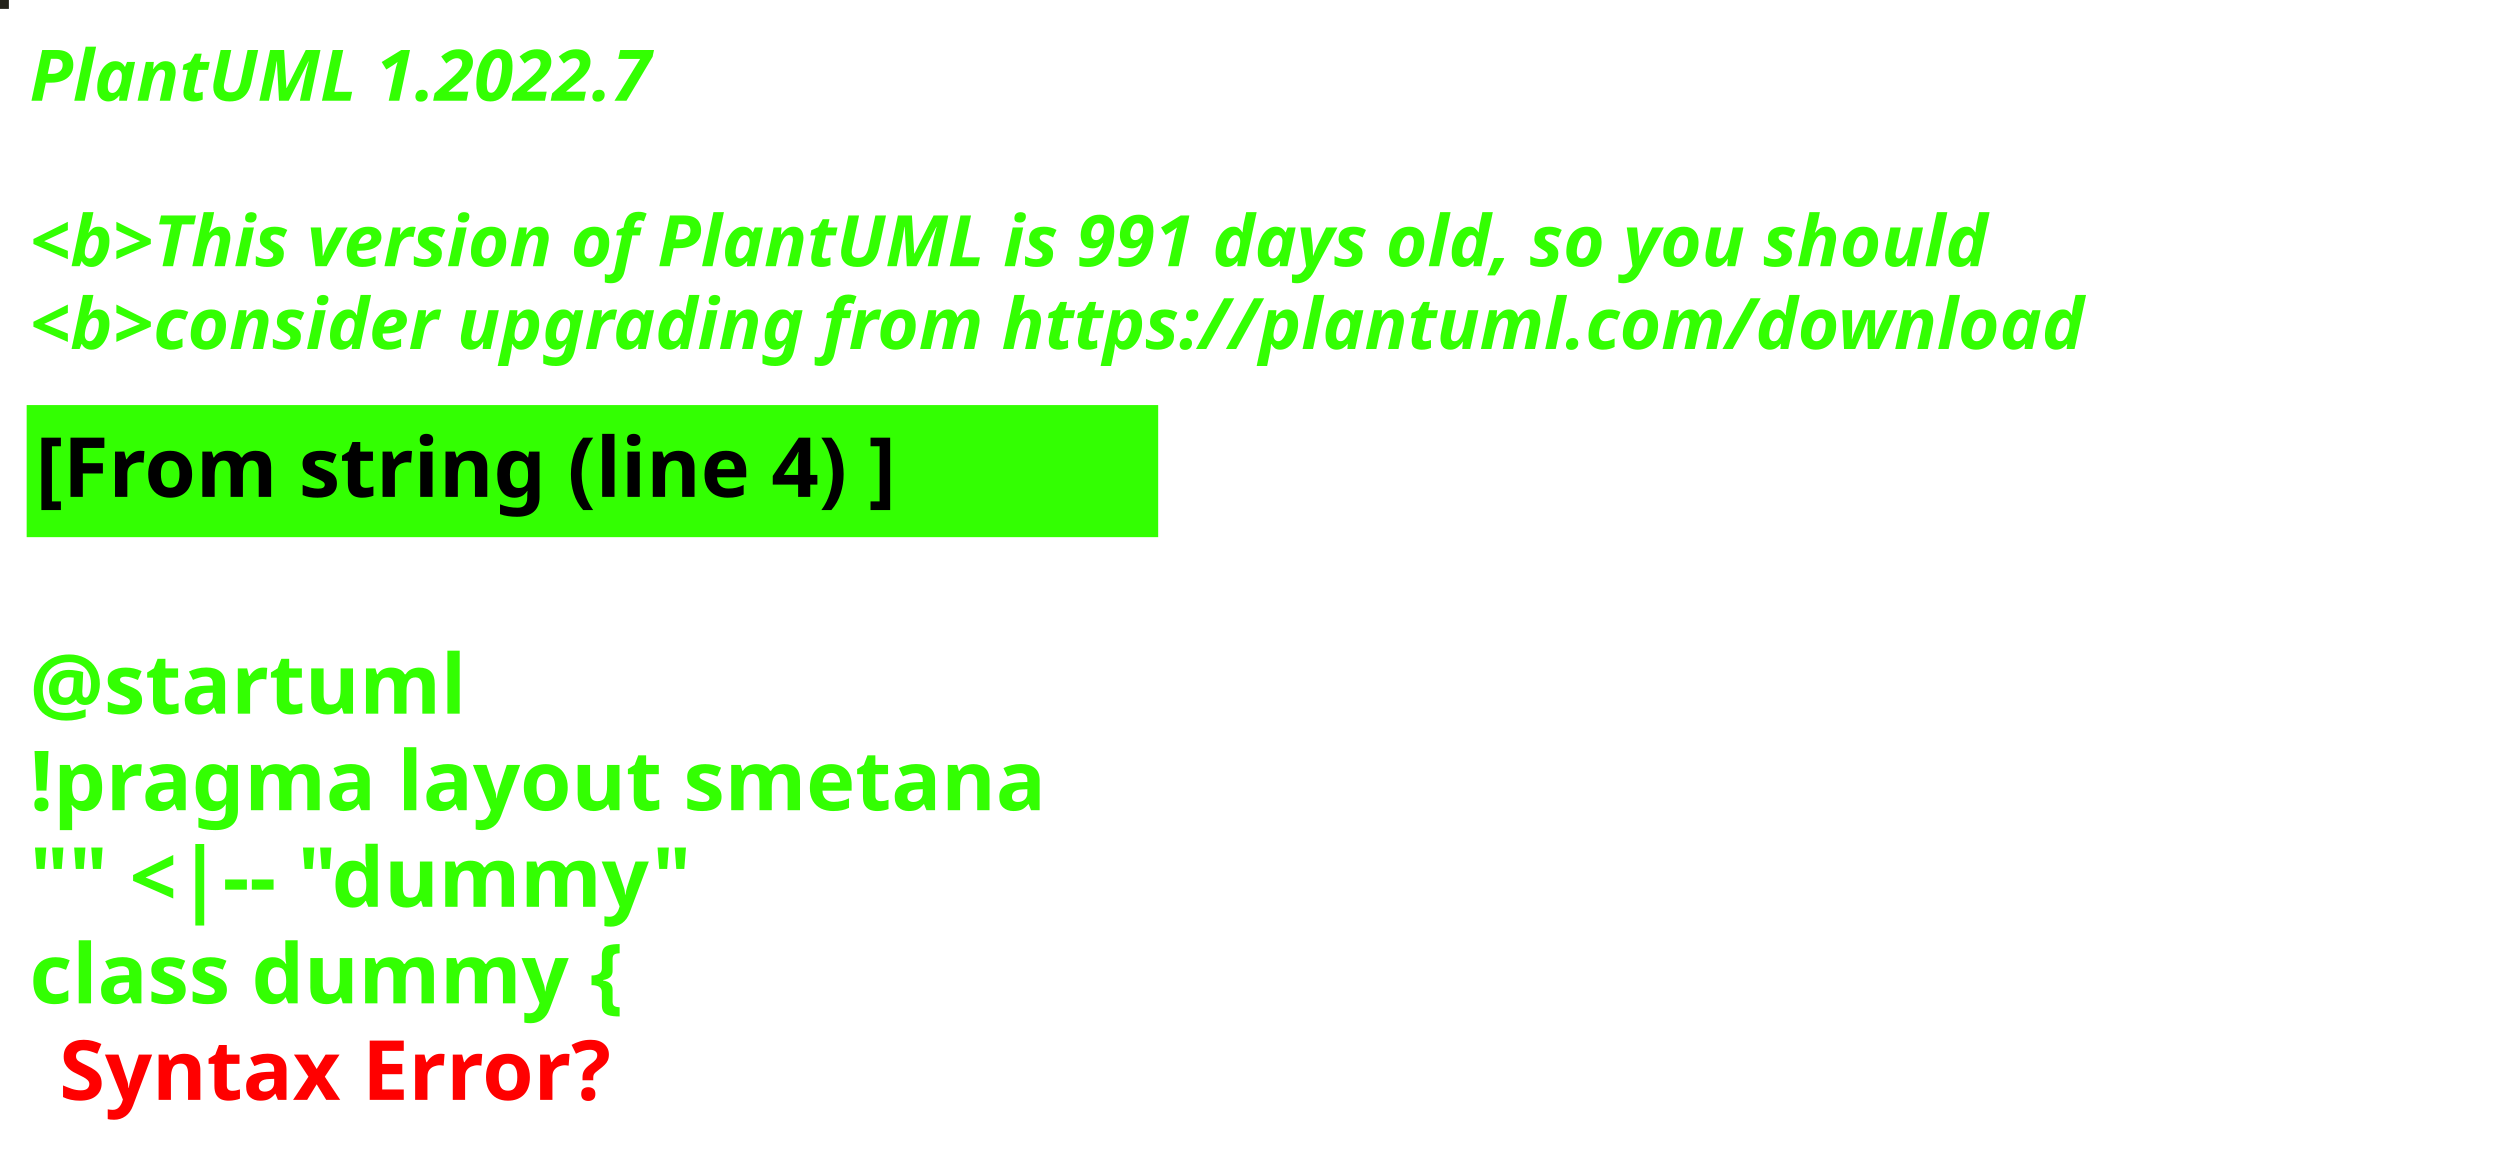
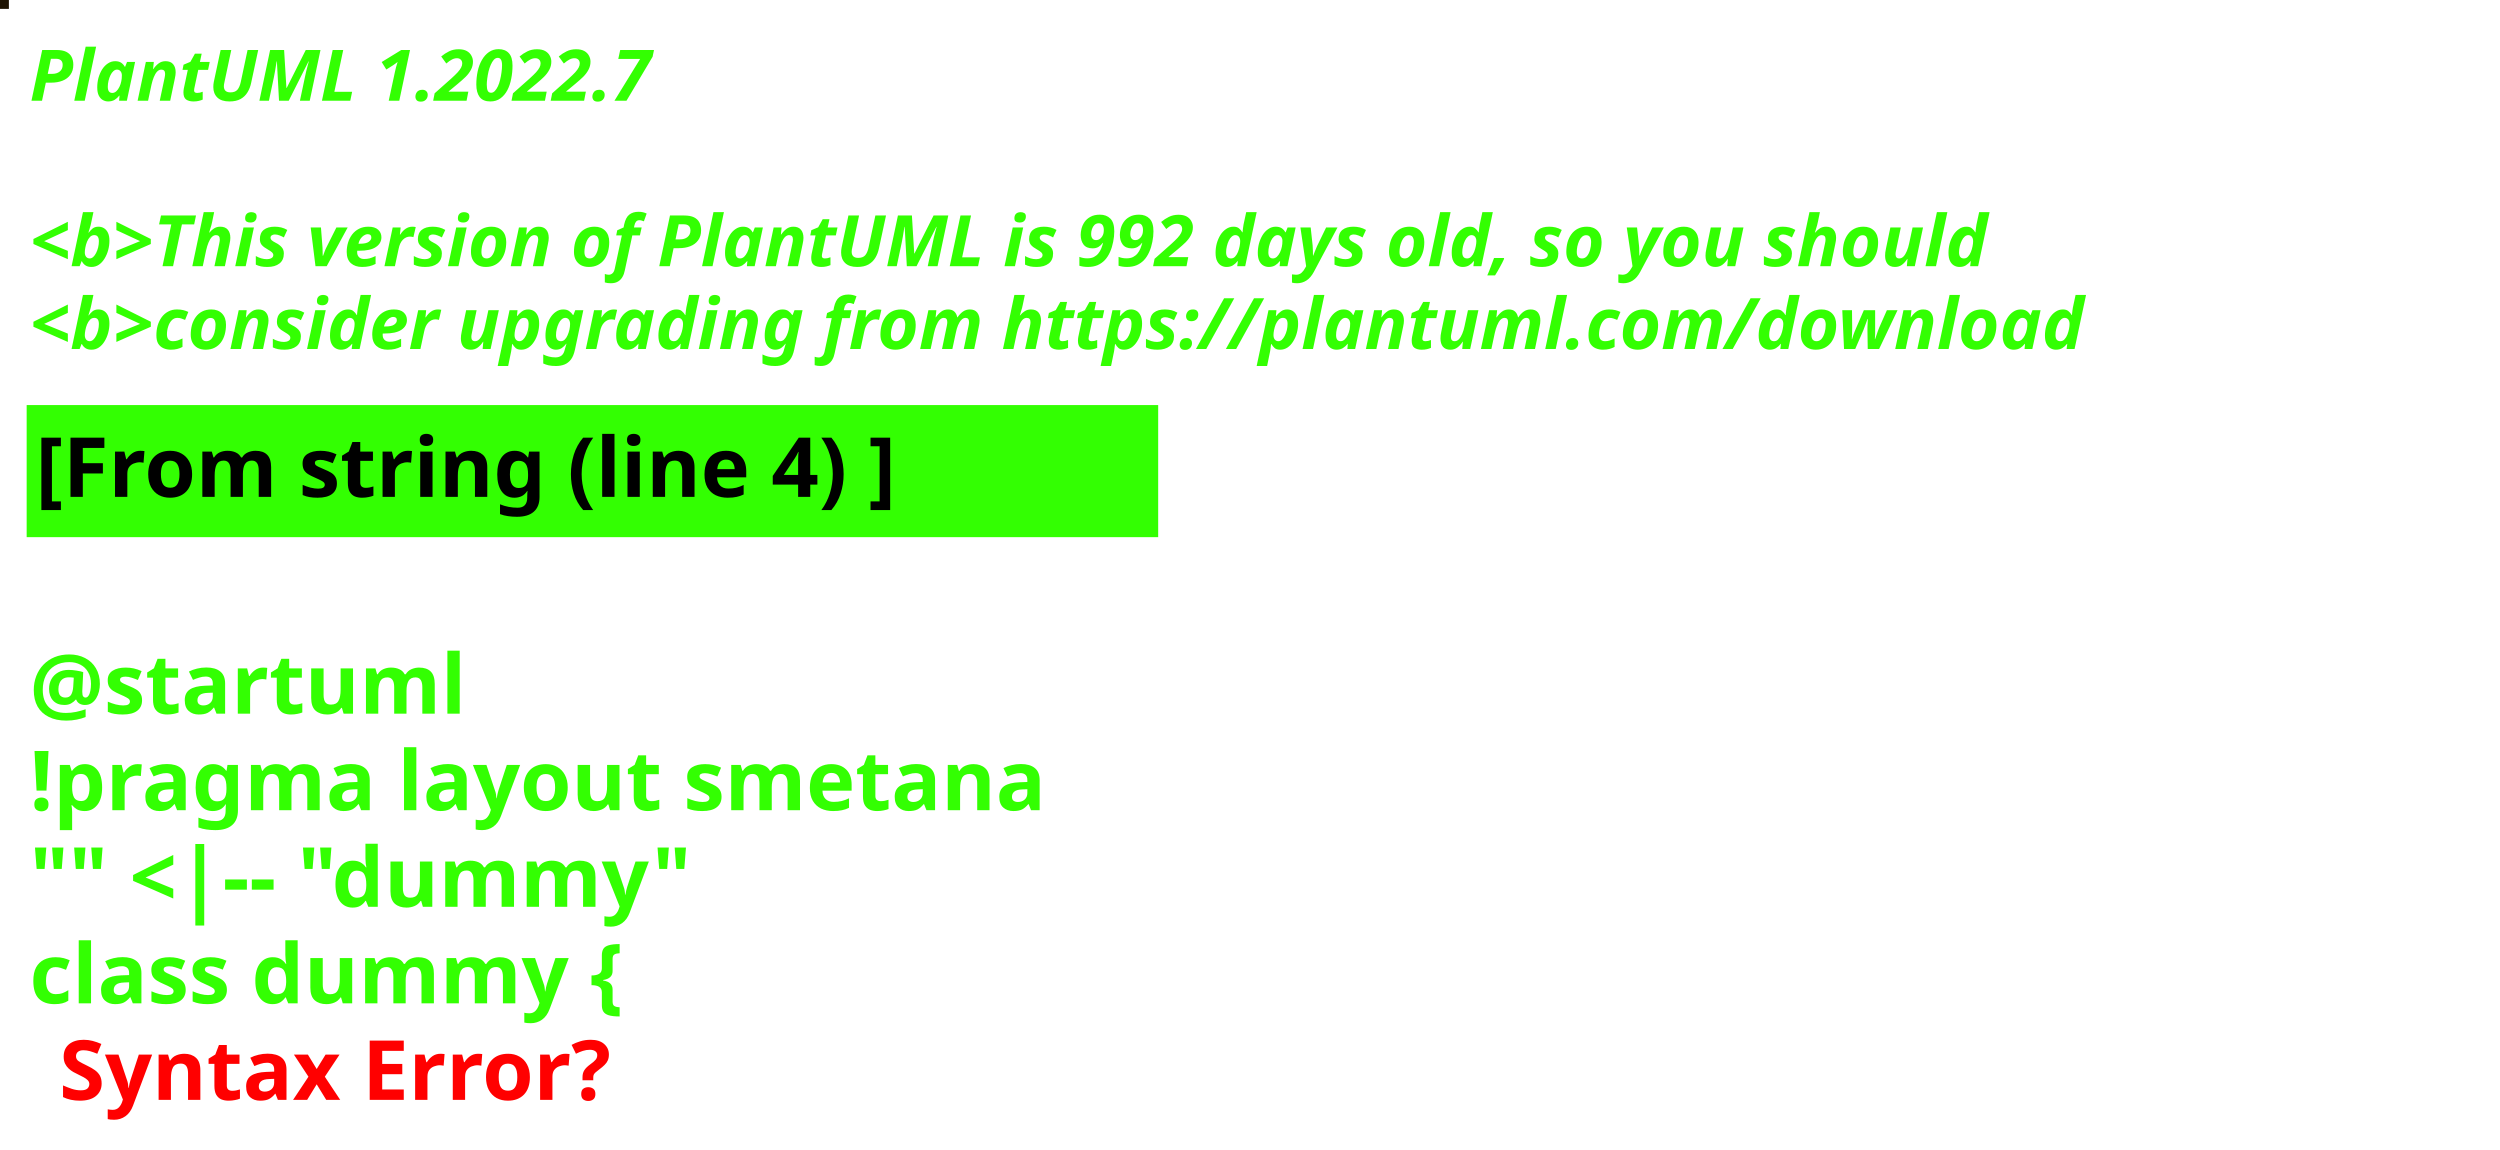
<svg xmlns="http://www.w3.org/2000/svg" contentStyleType="text/css" height="194px" preserveAspectRatio="none" style="width:422px;height:194px;background:#000000;" version="1.1" viewBox="0 0 422 194" width="422px" zoomAndPan="magnify">
  <defs />
  <g>
-     <rect fill="#23221A" height="1" style="stroke:#23221A;stroke-width:1.0;" width="1" x="0" y="0" />
+     <rect fill="#1F1403" height="1" style="stroke:#1F1403;stroke-width:1.0;" width="1" x="0" y="0" />
    <text fill="#33FF02" font-family="sans-serif" font-size="12" font-style="italic" font-weight="bold" lengthAdjust="spacing" textLength="127" x="5" y="17">PlantUML 1.2022.7</text>
    <text fill="#33FF02" font-family="sans-serif" font-size="12" font-style="italic" font-weight="bold" lengthAdjust="spacing" textLength="4" x="5" y="30.969"> </text>
-     <text fill="#33FF02" font-family="sans-serif" font-size="12" font-style="italic" font-weight="bold" lengthAdjust="spacing" textLength="399" x="5" y="44.938">&lt;b&gt;This version of PlantUML is 991 days old, so you should</text>
+     <text fill="#33FF02" font-family="sans-serif" font-size="12" font-style="italic" font-weight="bold" lengthAdjust="spacing" textLength="399" x="5" y="44.938">&lt;b&gt;This version of PlantUML is 992 days old, so you should</text>
    <text fill="#33FF02" font-family="sans-serif" font-size="12" font-style="italic" font-weight="bold" lengthAdjust="spacing" textLength="408" x="5" y="58.906">&lt;b&gt;consider upgrading from https://plantuml.com/download</text>
    <rect fill="#33FF02" height="21.297" style="stroke:#33FF02;stroke-width:1.0;" width="190" x="5" y="68.875" />
    <text fill="#000000" font-family="sans-serif" font-size="14" font-weight="bold" lengthAdjust="spacing" textLength="168" x="6" y="83.875">[From string (line 4) ]</text>
    <text fill="#33FF02" font-family="sans-serif" font-size="14" font-weight="bold" lengthAdjust="spacing" textLength="5" x="5" y="104.172"> </text>
    <text fill="#33FF02" font-family="sans-serif" font-size="14" font-weight="bold" lengthAdjust="spacing" textLength="79" x="5" y="120.469">@startuml</text>
    <text fill="#33FF02" font-family="sans-serif" font-size="14" font-weight="bold" lengthAdjust="spacing" textLength="190" x="5" y="136.766">!pragma layout smetana</text>
    <text fill="#33FF02" font-family="sans-serif" font-size="14" font-weight="bold" lengthAdjust="spacing" textLength="124" x="5" y="153.062">"" &lt;|-- "dummy"</text>
    <text fill="#33FF02" font-family="sans-serif" font-size="14" font-weight="bold" lengthAdjust="spacing" text-decoration="wavy underline" textLength="117" x="5" y="169.359">class dummy {</text>
    <text fill="#FF0000" font-family="sans-serif" font-size="14" font-weight="bold" lengthAdjust="spacing" textLength="106" x="10" y="185.656">Syntax Error?</text>
  </g>
</svg>
